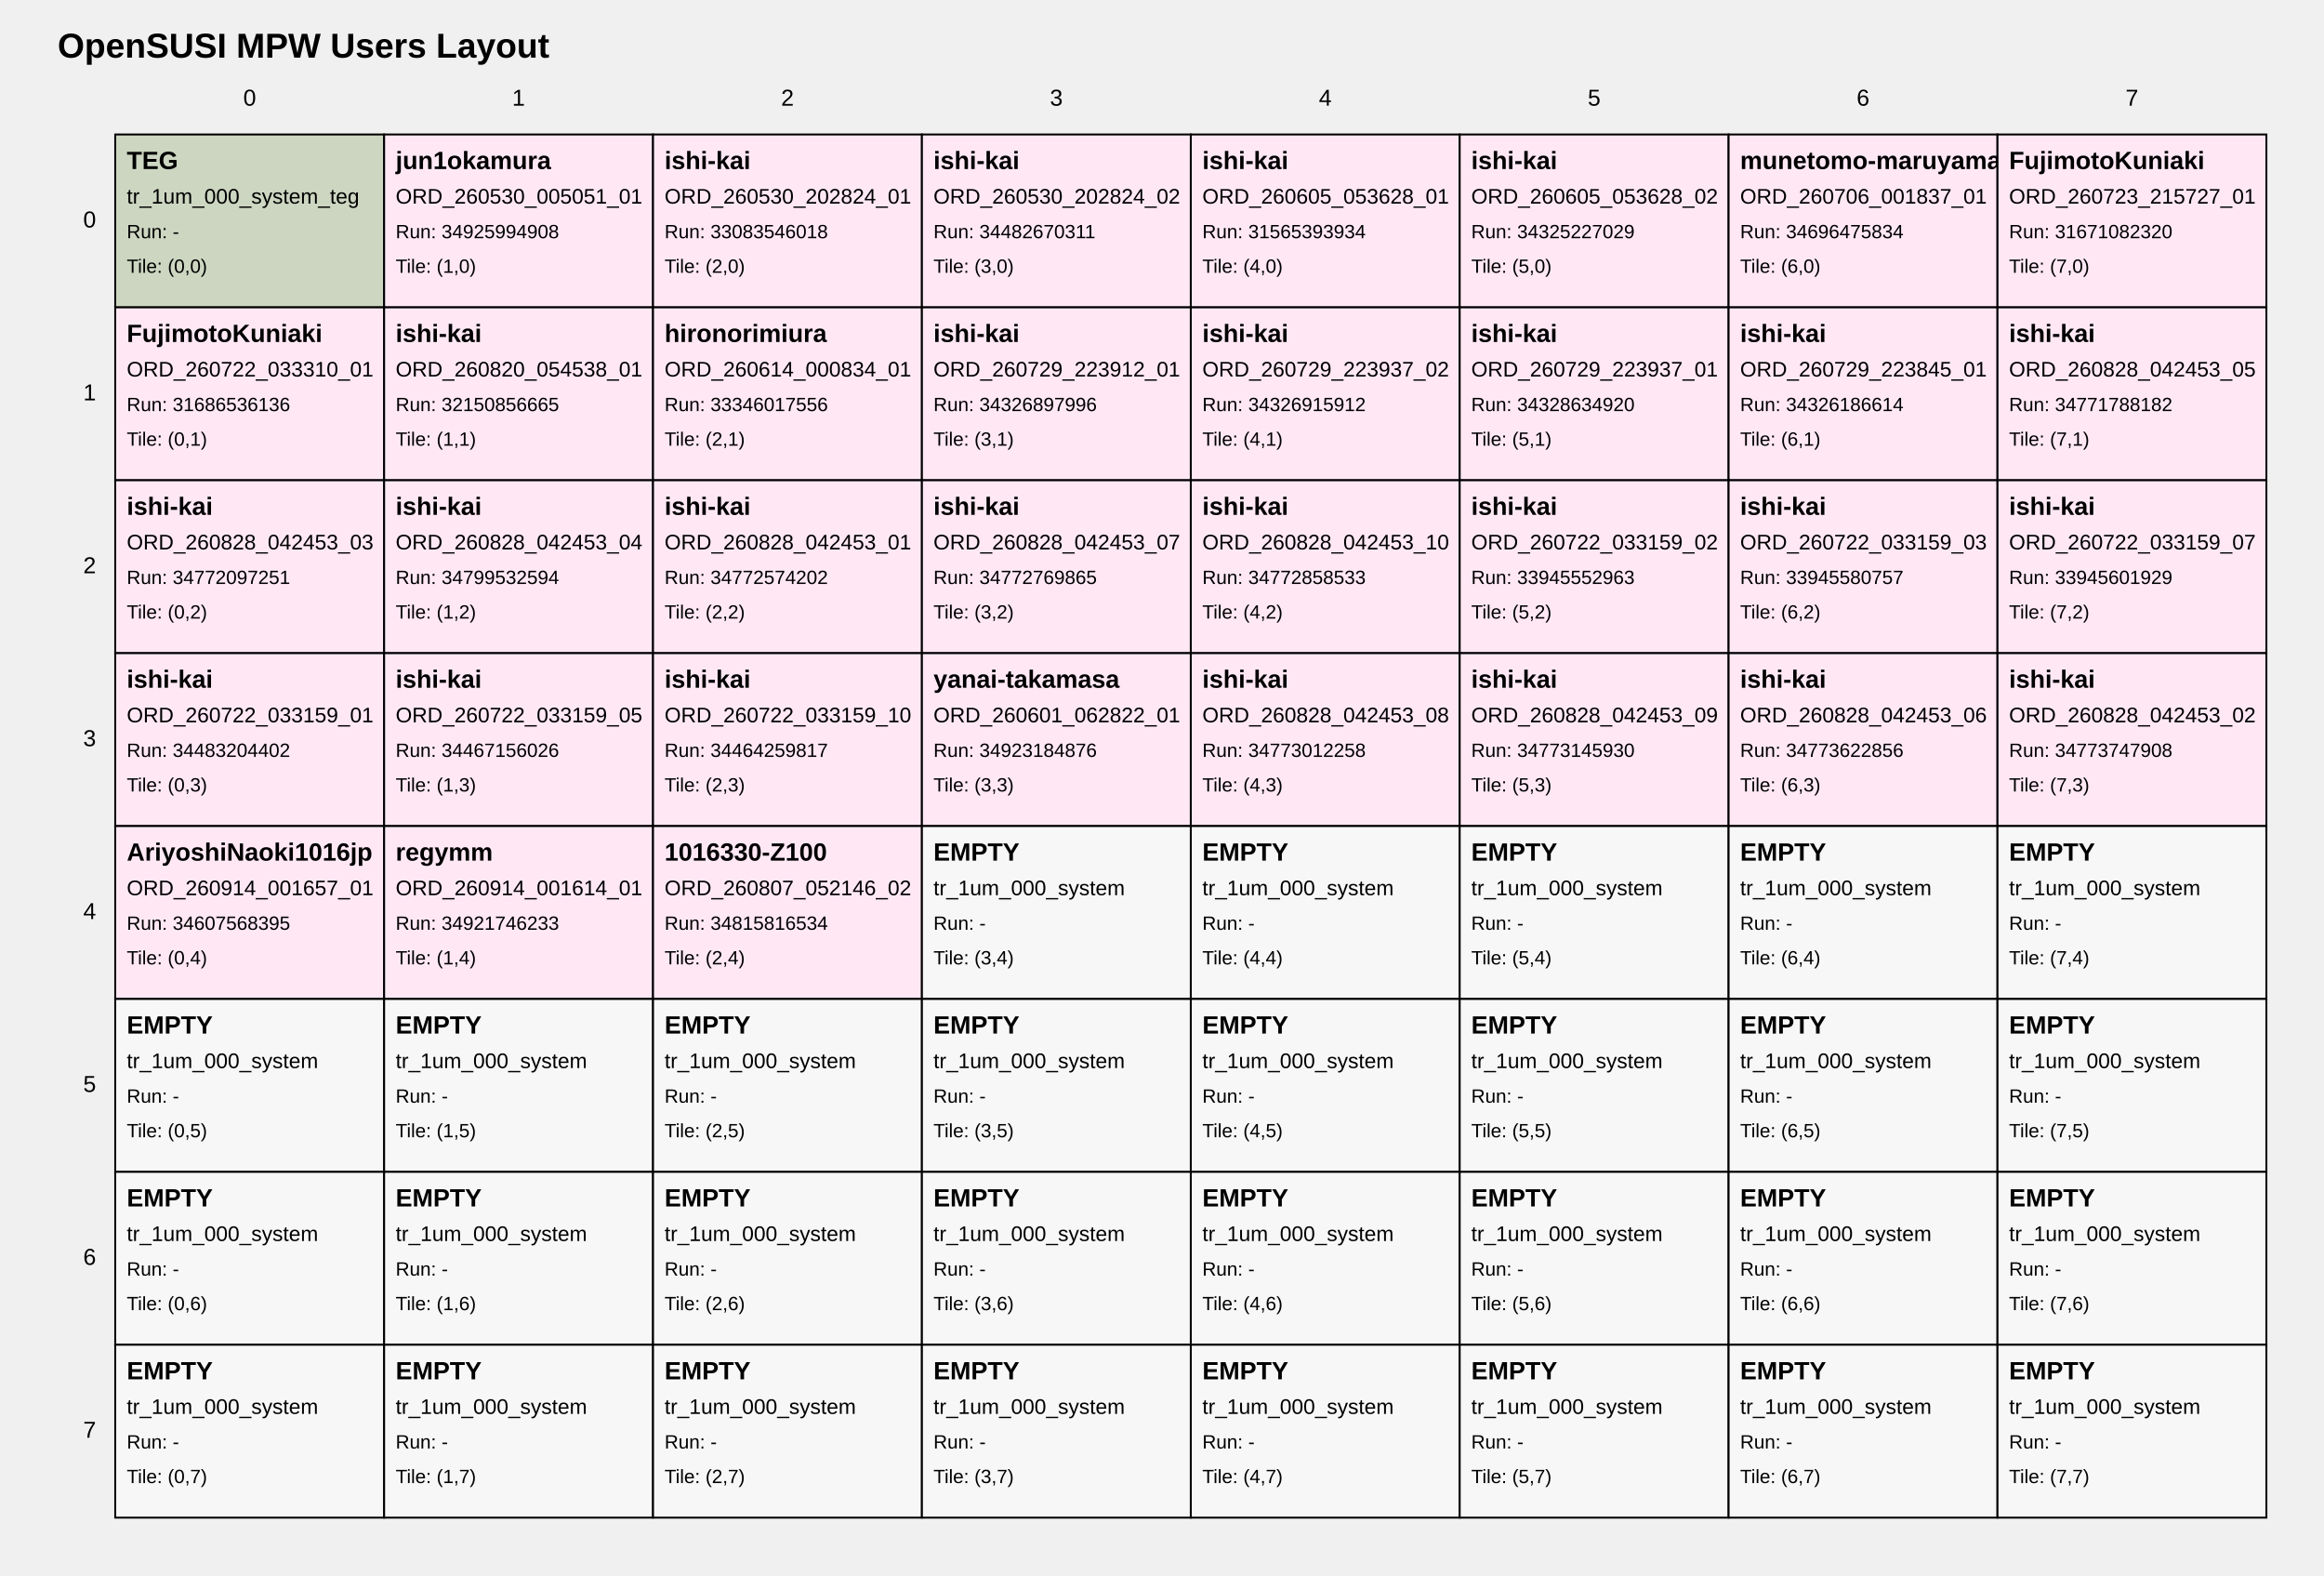
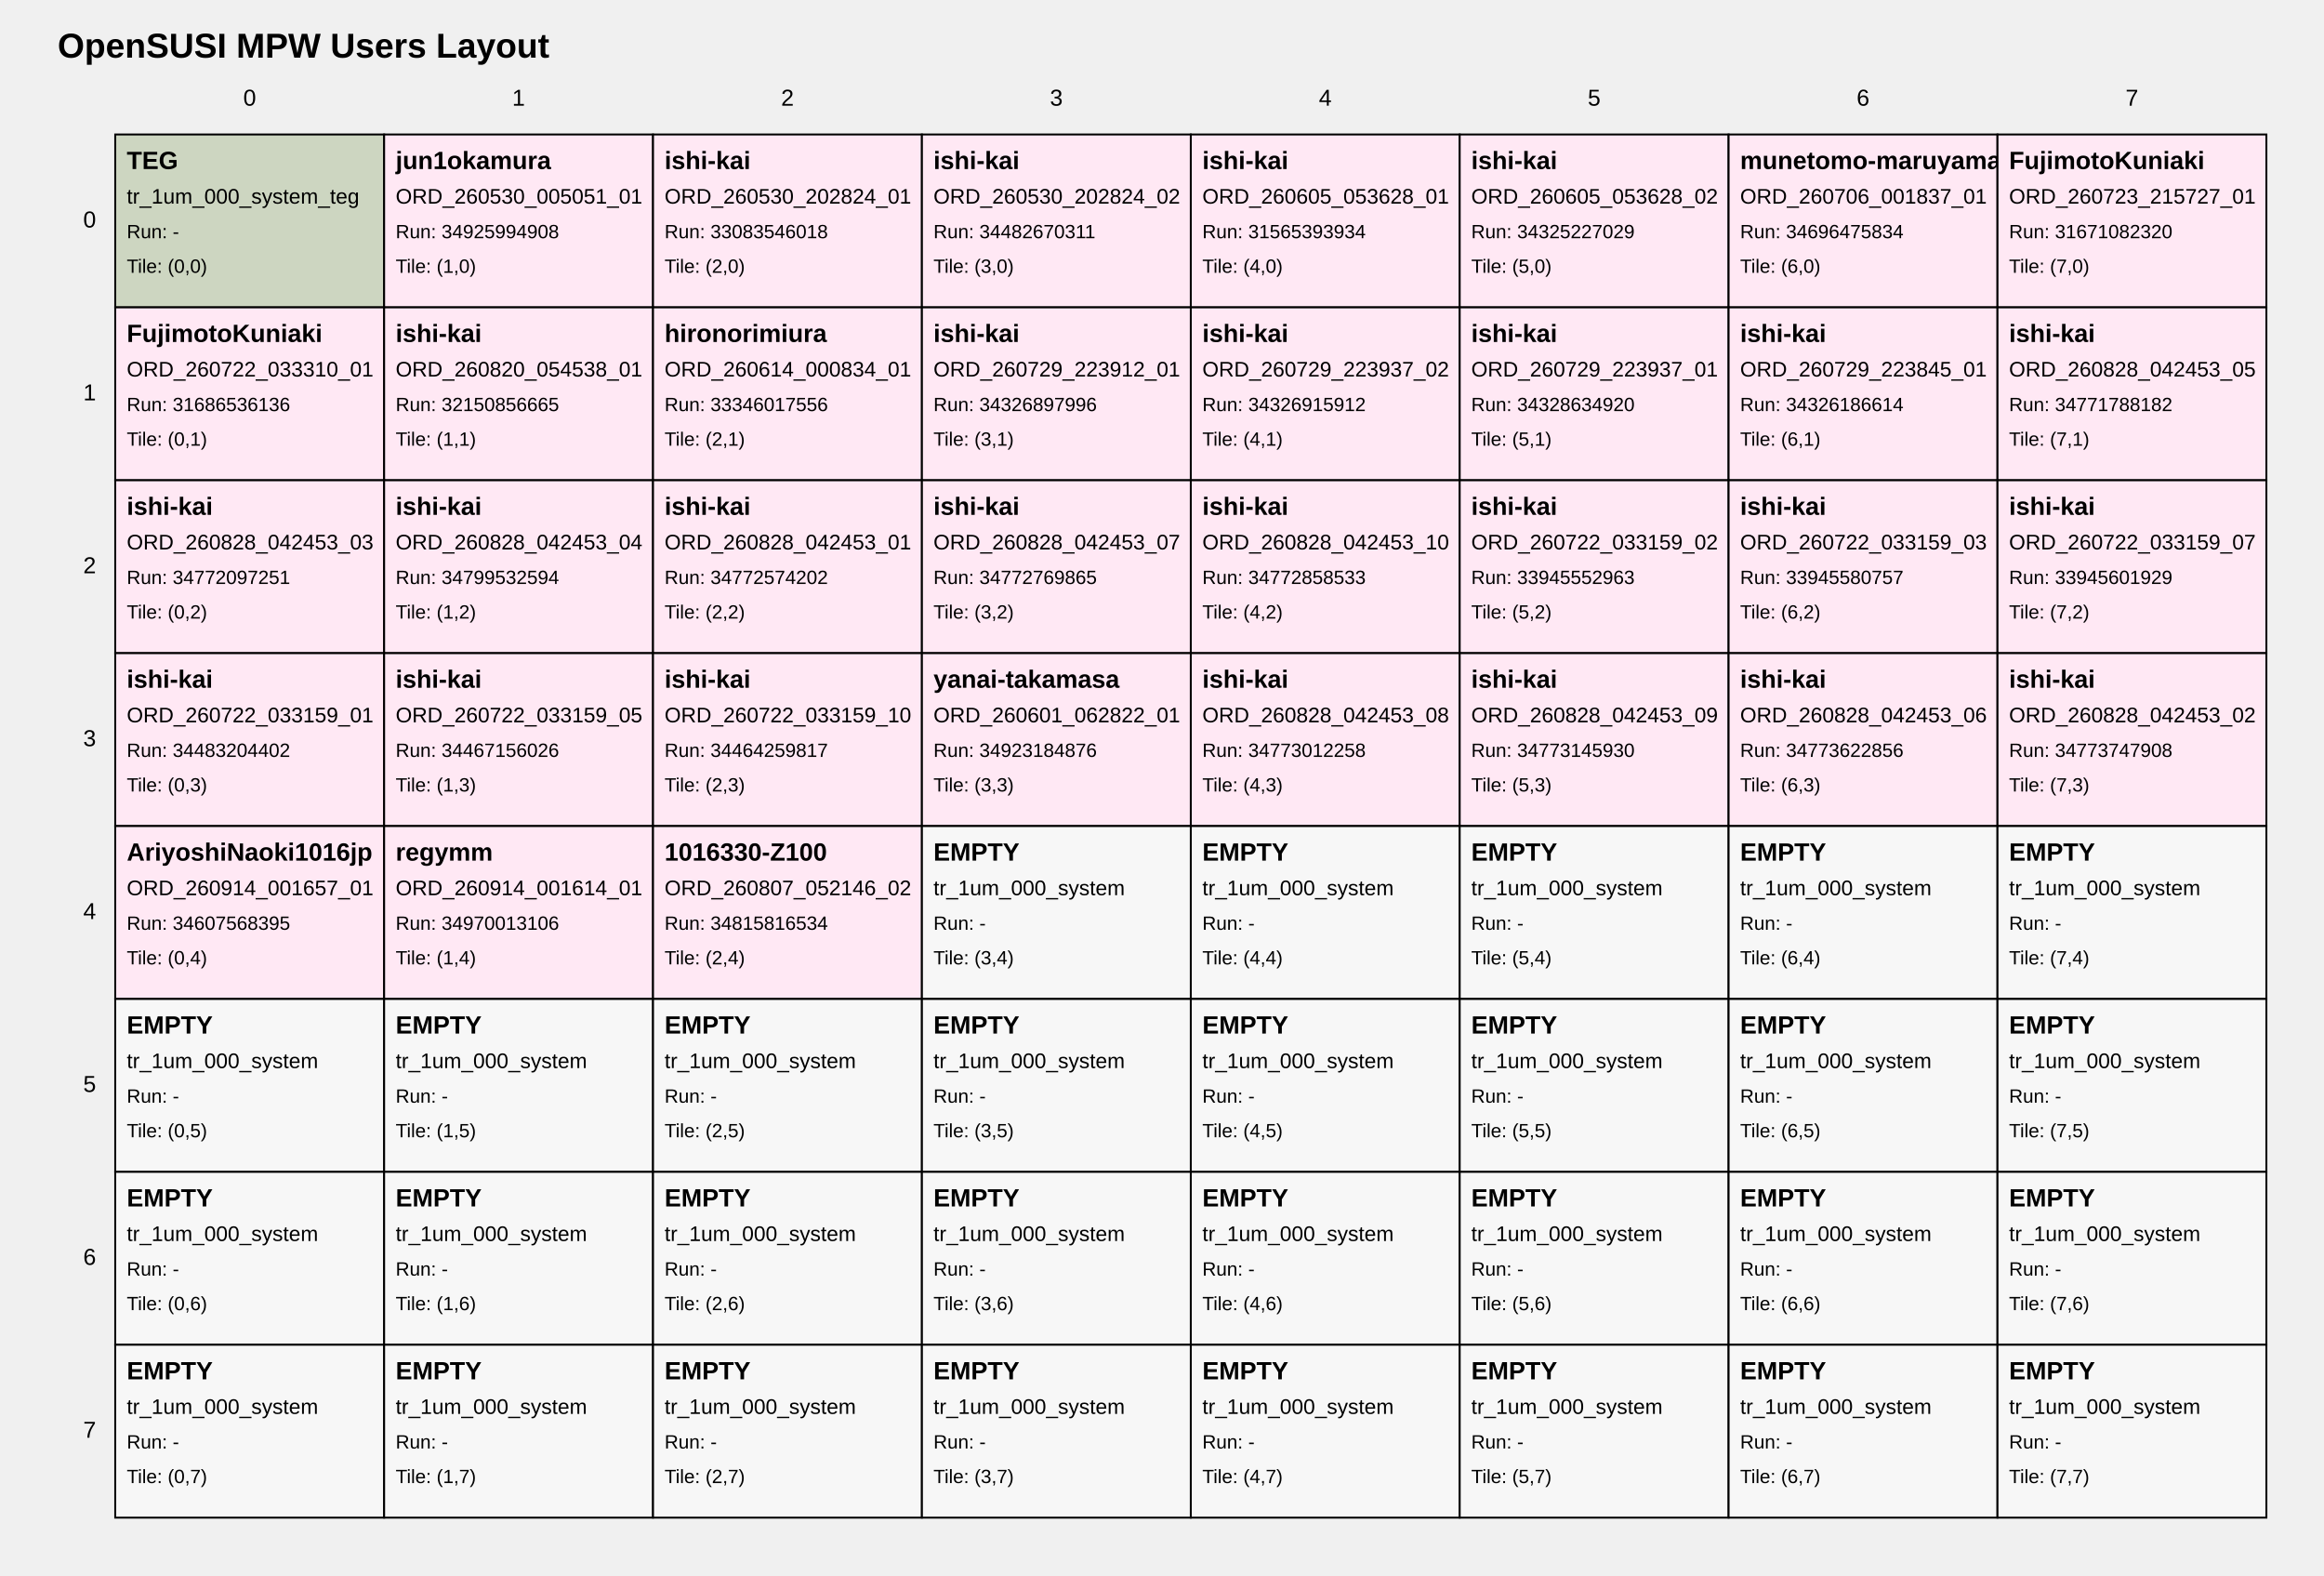
<svg xmlns="http://www.w3.org/2000/svg" width="1210" height="820" viewBox="0 0 1210 820">
  <style>
text { font-family: Arial, sans-serif; fill: black; }
.tile { fill: white; stroke: black; stroke-width: 1; }
.tile-teg { fill: #cdd6c1; }
.tile-user { fill: #ffe8f4; }
.tile-fill { fill: #f7f7f7; }
.grid-label { font-size: 12px; }
.title { font-size: 18px; font-weight: bold; }
.tile-title { font-size: 13px; font-weight: bold; }
.tile-sub { font-size: 11px; }
.tile-run { font-size: 10px; }
</style>
  <text class="title" x="30" y="30">OpenSUSI MPW Users Layout</text>
  <text class="grid-label" x="130.0" y="55" text-anchor="middle">0</text>
  <text class="grid-label" x="270.0" y="55" text-anchor="middle">1</text>
  <text class="grid-label" x="410.0" y="55" text-anchor="middle">2</text>
  <text class="grid-label" x="550.0" y="55" text-anchor="middle">3</text>
  <text class="grid-label" x="690.0" y="55" text-anchor="middle">4</text>
  <text class="grid-label" x="830.0" y="55" text-anchor="middle">5</text>
  <text class="grid-label" x="970.0" y="55" text-anchor="middle">6</text>
  <text class="grid-label" x="1110.0" y="55" text-anchor="middle">7</text>
  <text class="grid-label" x="50" y="115.0" text-anchor="end" dominant-baseline="middle">0</text>
  <text class="grid-label" x="50" y="205.0" text-anchor="end" dominant-baseline="middle">1</text>
  <text class="grid-label" x="50" y="295.0" text-anchor="end" dominant-baseline="middle">2</text>
  <text class="grid-label" x="50" y="385.0" text-anchor="end" dominant-baseline="middle">3</text>
  <text class="grid-label" x="50" y="475.0" text-anchor="end" dominant-baseline="middle">4</text>
  <text class="grid-label" x="50" y="565.0" text-anchor="end" dominant-baseline="middle">5</text>
  <text class="grid-label" x="50" y="655.0" text-anchor="end" dominant-baseline="middle">6</text>
  <text class="grid-label" x="50" y="745.0" text-anchor="end" dominant-baseline="middle">7</text>
  <a href="https://github.com/OpenSUSI/OpenSUSI_MPW_TR2026/blob/main/users/000_system" target="_blank">
    <rect class="tile tile-teg" x="60" y="70" width="140" height="90" />
    <text class="tile-title" x="66" y="88">TEG</text>
    <text class="tile-sub" x="66" y="106">tr_1um_000_system_teg</text>
    <text class="tile-run" x="66" y="124">Run: -</text>
    <text class="tile-run" x="66" y="142">Tile: (0,0)</text>
  </a>
  <a href="https://github.com/OpenSUSI/OpenSUSI_MPW_TR2026/blob/main/users/jun1okamura/ORD-260530-005051-01" target="_blank">
    <rect class="tile tile-user" x="200" y="70" width="140" height="90" />
    <text class="tile-title" x="206" y="88">jun1okamura</text>
    <text class="tile-sub" x="206" y="106">ORD_260530_005051_01</text>
    <text class="tile-run" x="206" y="124">Run: 34925994908</text>
    <text class="tile-run" x="206" y="142">Tile: (1,0)</text>
  </a>
  <a href="https://github.com/OpenSUSI/OpenSUSI_MPW_TR2026/blob/main/users/ishi-kai/ORD-260530-202824-01" target="_blank">
    <rect class="tile tile-user" x="340" y="70" width="140" height="90" />
    <text class="tile-title" x="346" y="88">ishi-kai</text>
    <text class="tile-sub" x="346" y="106">ORD_260530_202824_01</text>
    <text class="tile-run" x="346" y="124">Run: 33083546018</text>
    <text class="tile-run" x="346" y="142">Tile: (2,0)</text>
  </a>
  <a href="https://github.com/OpenSUSI/OpenSUSI_MPW_TR2026/blob/main/users/ishi-kai/ORD-260530-202824-02" target="_blank">
    <rect class="tile tile-user" x="480" y="70" width="140" height="90" />
    <text class="tile-title" x="486" y="88">ishi-kai</text>
    <text class="tile-sub" x="486" y="106">ORD_260530_202824_02</text>
    <text class="tile-run" x="486" y="124">Run: 34482670311</text>
    <text class="tile-run" x="486" y="142">Tile: (3,0)</text>
  </a>
  <a href="https://github.com/OpenSUSI/OpenSUSI_MPW_TR2026/blob/main/users/ishi-kai/ORD-260605-053628-01" target="_blank">
    <rect class="tile tile-user" x="620" y="70" width="140" height="90" />
    <text class="tile-title" x="626" y="88">ishi-kai</text>
    <text class="tile-sub" x="626" y="106">ORD_260605_053628_01</text>
    <text class="tile-run" x="626" y="124">Run: 31565393934</text>
    <text class="tile-run" x="626" y="142">Tile: (4,0)</text>
  </a>
  <a href="https://github.com/OpenSUSI/OpenSUSI_MPW_TR2026/blob/main/users/ishi-kai/ORD-260605-053628-02" target="_blank">
    <rect class="tile tile-user" x="760" y="70" width="140" height="90" />
    <text class="tile-title" x="766" y="88">ishi-kai</text>
    <text class="tile-sub" x="766" y="106">ORD_260605_053628_02</text>
    <text class="tile-run" x="766" y="124">Run: 34325227029</text>
    <text class="tile-run" x="766" y="142">Tile: (5,0)</text>
  </a>
  <a href="https://github.com/OpenSUSI/OpenSUSI_MPW_TR2026/blob/main/users/munetomo-maruyama/ORD-260706-001837-01" target="_blank">
    <rect class="tile tile-user" x="900" y="70" width="140" height="90" />
    <text class="tile-title" x="906" y="88">munetomo-maruyama</text>
    <text class="tile-sub" x="906" y="106">ORD_260706_001837_01</text>
    <text class="tile-run" x="906" y="124">Run: 34696475834</text>
    <text class="tile-run" x="906" y="142">Tile: (6,0)</text>
  </a>
  <a href="https://github.com/OpenSUSI/OpenSUSI_MPW_TR2026/blob/main/users/FujimotoKuniaki/ORD-260723-215727-01" target="_blank">
    <rect class="tile tile-user" x="1040" y="70" width="140" height="90" />
    <text class="tile-title" x="1046" y="88">FujimotoKuniaki</text>
    <text class="tile-sub" x="1046" y="106">ORD_260723_215727_01</text>
    <text class="tile-run" x="1046" y="124">Run: 31671082320</text>
    <text class="tile-run" x="1046" y="142">Tile: (7,0)</text>
  </a>
  <a href="https://github.com/OpenSUSI/OpenSUSI_MPW_TR2026/blob/main/users/FujimotoKuniaki/ORD-260722-033310-01" target="_blank">
    <rect class="tile tile-user" x="60" y="160" width="140" height="90" />
    <text class="tile-title" x="66" y="178">FujimotoKuniaki</text>
    <text class="tile-sub" x="66" y="196">ORD_260722_033310_01</text>
    <text class="tile-run" x="66" y="214">Run: 31686536136</text>
    <text class="tile-run" x="66" y="232">Tile: (0,1)</text>
  </a>
  <a href="https://github.com/OpenSUSI/OpenSUSI_MPW_TR2026/blob/main/users/ishi-kai/ORD-260820-054538-01" target="_blank">
    <rect class="tile tile-user" x="200" y="160" width="140" height="90" />
    <text class="tile-title" x="206" y="178">ishi-kai</text>
    <text class="tile-sub" x="206" y="196">ORD_260820_054538_01</text>
    <text class="tile-run" x="206" y="214">Run: 32150856665</text>
    <text class="tile-run" x="206" y="232">Tile: (1,1)</text>
  </a>
  <a href="https://github.com/OpenSUSI/OpenSUSI_MPW_TR2026/blob/main/users/hironorimiura/ORD-260614-000834-01" target="_blank">
    <rect class="tile tile-user" x="340" y="160" width="140" height="90" />
    <text class="tile-title" x="346" y="178">hironorimiura</text>
    <text class="tile-sub" x="346" y="196">ORD_260614_000834_01</text>
    <text class="tile-run" x="346" y="214">Run: 33346017556</text>
    <text class="tile-run" x="346" y="232">Tile: (2,1)</text>
  </a>
  <a href="https://github.com/OpenSUSI/OpenSUSI_MPW_TR2026/blob/main/users/ishi-kai/ORD-260729-223912-01" target="_blank">
    <rect class="tile tile-user" x="480" y="160" width="140" height="90" />
    <text class="tile-title" x="486" y="178">ishi-kai</text>
    <text class="tile-sub" x="486" y="196">ORD_260729_223912_01</text>
    <text class="tile-run" x="486" y="214">Run: 34326897996</text>
    <text class="tile-run" x="486" y="232">Tile: (3,1)</text>
  </a>
  <a href="https://github.com/OpenSUSI/OpenSUSI_MPW_TR2026/blob/main/users/ishi-kai/ORD-260729-223937-02" target="_blank">
    <rect class="tile tile-user" x="620" y="160" width="140" height="90" />
    <text class="tile-title" x="626" y="178">ishi-kai</text>
    <text class="tile-sub" x="626" y="196">ORD_260729_223937_02</text>
    <text class="tile-run" x="626" y="214">Run: 34326915912</text>
    <text class="tile-run" x="626" y="232">Tile: (4,1)</text>
  </a>
  <a href="https://github.com/OpenSUSI/OpenSUSI_MPW_TR2026/blob/main/users/ishi-kai/ORD-260729-223937-01" target="_blank">
    <rect class="tile tile-user" x="760" y="160" width="140" height="90" />
    <text class="tile-title" x="766" y="178">ishi-kai</text>
    <text class="tile-sub" x="766" y="196">ORD_260729_223937_01</text>
    <text class="tile-run" x="766" y="214">Run: 34328634920</text>
    <text class="tile-run" x="766" y="232">Tile: (5,1)</text>
  </a>
  <a href="https://github.com/OpenSUSI/OpenSUSI_MPW_TR2026/blob/main/users/ishi-kai/ORD-260729-223845-01" target="_blank">
    <rect class="tile tile-user" x="900" y="160" width="140" height="90" />
    <text class="tile-title" x="906" y="178">ishi-kai</text>
    <text class="tile-sub" x="906" y="196">ORD_260729_223845_01</text>
    <text class="tile-run" x="906" y="214">Run: 34326186614</text>
    <text class="tile-run" x="906" y="232">Tile: (6,1)</text>
  </a>
  <a href="https://github.com/OpenSUSI/OpenSUSI_MPW_TR2026/blob/main/users/ishi-kai/ORD-260828-042453-05" target="_blank">
    <rect class="tile tile-user" x="1040" y="160" width="140" height="90" />
    <text class="tile-title" x="1046" y="178">ishi-kai</text>
    <text class="tile-sub" x="1046" y="196">ORD_260828_042453_05</text>
    <text class="tile-run" x="1046" y="214">Run: 34771788182</text>
    <text class="tile-run" x="1046" y="232">Tile: (7,1)</text>
  </a>
  <a href="https://github.com/OpenSUSI/OpenSUSI_MPW_TR2026/blob/main/users/ishi-kai/ORD-260828-042453-03" target="_blank">
    <rect class="tile tile-user" x="60" y="250" width="140" height="90" />
    <text class="tile-title" x="66" y="268">ishi-kai</text>
    <text class="tile-sub" x="66" y="286">ORD_260828_042453_03</text>
    <text class="tile-run" x="66" y="304">Run: 34772097251</text>
    <text class="tile-run" x="66" y="322">Tile: (0,2)</text>
  </a>
  <a href="https://github.com/OpenSUSI/OpenSUSI_MPW_TR2026/blob/main/users/ishi-kai/ORD-260828-042453-04" target="_blank">
    <rect class="tile tile-user" x="200" y="250" width="140" height="90" />
    <text class="tile-title" x="206" y="268">ishi-kai</text>
    <text class="tile-sub" x="206" y="286">ORD_260828_042453_04</text>
    <text class="tile-run" x="206" y="304">Run: 34799532594</text>
    <text class="tile-run" x="206" y="322">Tile: (1,2)</text>
  </a>
  <a href="https://github.com/OpenSUSI/OpenSUSI_MPW_TR2026/blob/main/users/ishi-kai/ORD-260828-042453-01" target="_blank">
    <rect class="tile tile-user" x="340" y="250" width="140" height="90" />
    <text class="tile-title" x="346" y="268">ishi-kai</text>
    <text class="tile-sub" x="346" y="286">ORD_260828_042453_01</text>
    <text class="tile-run" x="346" y="304">Run: 34772574202</text>
    <text class="tile-run" x="346" y="322">Tile: (2,2)</text>
  </a>
  <a href="https://github.com/OpenSUSI/OpenSUSI_MPW_TR2026/blob/main/users/ishi-kai/ORD-260828-042453-07" target="_blank">
    <rect class="tile tile-user" x="480" y="250" width="140" height="90" />
    <text class="tile-title" x="486" y="268">ishi-kai</text>
    <text class="tile-sub" x="486" y="286">ORD_260828_042453_07</text>
    <text class="tile-run" x="486" y="304">Run: 34772769865</text>
    <text class="tile-run" x="486" y="322">Tile: (3,2)</text>
  </a>
  <a href="https://github.com/OpenSUSI/OpenSUSI_MPW_TR2026/blob/main/users/ishi-kai/ORD-260828-042453-10" target="_blank">
    <rect class="tile tile-user" x="620" y="250" width="140" height="90" />
    <text class="tile-title" x="626" y="268">ishi-kai</text>
    <text class="tile-sub" x="626" y="286">ORD_260828_042453_10</text>
    <text class="tile-run" x="626" y="304">Run: 34772858533</text>
    <text class="tile-run" x="626" y="322">Tile: (4,2)</text>
  </a>
  <a href="https://github.com/OpenSUSI/OpenSUSI_MPW_TR2026/blob/main/users/ishi-kai/ORD-260722-033159-02" target="_blank">
    <rect class="tile tile-user" x="760" y="250" width="140" height="90" />
    <text class="tile-title" x="766" y="268">ishi-kai</text>
    <text class="tile-sub" x="766" y="286">ORD_260722_033159_02</text>
    <text class="tile-run" x="766" y="304">Run: 33945552963</text>
    <text class="tile-run" x="766" y="322">Tile: (5,2)</text>
  </a>
  <a href="https://github.com/OpenSUSI/OpenSUSI_MPW_TR2026/blob/main/users/ishi-kai/ORD-260722-033159-03" target="_blank">
    <rect class="tile tile-user" x="900" y="250" width="140" height="90" />
    <text class="tile-title" x="906" y="268">ishi-kai</text>
    <text class="tile-sub" x="906" y="286">ORD_260722_033159_03</text>
    <text class="tile-run" x="906" y="304">Run: 33945580757</text>
    <text class="tile-run" x="906" y="322">Tile: (6,2)</text>
  </a>
  <a href="https://github.com/OpenSUSI/OpenSUSI_MPW_TR2026/blob/main/users/ishi-kai/ORD-260722-033159-07" target="_blank">
    <rect class="tile tile-user" x="1040" y="250" width="140" height="90" />
    <text class="tile-title" x="1046" y="268">ishi-kai</text>
    <text class="tile-sub" x="1046" y="286">ORD_260722_033159_07</text>
    <text class="tile-run" x="1046" y="304">Run: 33945601929</text>
    <text class="tile-run" x="1046" y="322">Tile: (7,2)</text>
  </a>
  <a href="https://github.com/OpenSUSI/OpenSUSI_MPW_TR2026/blob/main/users/ishi-kai/ORD-260722-033159-01" target="_blank">
    <rect class="tile tile-user" x="60" y="340" width="140" height="90" />
    <text class="tile-title" x="66" y="358">ishi-kai</text>
    <text class="tile-sub" x="66" y="376">ORD_260722_033159_01</text>
    <text class="tile-run" x="66" y="394">Run: 34483204402</text>
    <text class="tile-run" x="66" y="412">Tile: (0,3)</text>
  </a>
  <a href="https://github.com/OpenSUSI/OpenSUSI_MPW_TR2026/blob/main/users/ishi-kai/ORD-260722-033159-05" target="_blank">
    <rect class="tile tile-user" x="200" y="340" width="140" height="90" />
    <text class="tile-title" x="206" y="358">ishi-kai</text>
    <text class="tile-sub" x="206" y="376">ORD_260722_033159_05</text>
    <text class="tile-run" x="206" y="394">Run: 34467156026</text>
    <text class="tile-run" x="206" y="412">Tile: (1,3)</text>
  </a>
  <a href="https://github.com/OpenSUSI/OpenSUSI_MPW_TR2026/blob/main/users/ishi-kai/ORD-260722-033159-10" target="_blank">
    <rect class="tile tile-user" x="340" y="340" width="140" height="90" />
    <text class="tile-title" x="346" y="358">ishi-kai</text>
    <text class="tile-sub" x="346" y="376">ORD_260722_033159_10</text>
    <text class="tile-run" x="346" y="394">Run: 34464259817</text>
    <text class="tile-run" x="346" y="412">Tile: (2,3)</text>
  </a>
  <a href="https://github.com/OpenSUSI/OpenSUSI_MPW_TR2026/blob/main/users/yanai-takamasa/ORD-260601-062822-01" target="_blank">
    <rect class="tile tile-user" x="480" y="340" width="140" height="90" />
    <text class="tile-title" x="486" y="358">yanai-takamasa</text>
    <text class="tile-sub" x="486" y="376">ORD_260601_062822_01</text>
    <text class="tile-run" x="486" y="394">Run: 34923184876</text>
    <text class="tile-run" x="486" y="412">Tile: (3,3)</text>
  </a>
  <a href="https://github.com/OpenSUSI/OpenSUSI_MPW_TR2026/blob/main/users/ishi-kai/ORD-260828-042453-08" target="_blank">
    <rect class="tile tile-user" x="620" y="340" width="140" height="90" />
    <text class="tile-title" x="626" y="358">ishi-kai</text>
    <text class="tile-sub" x="626" y="376">ORD_260828_042453_08</text>
    <text class="tile-run" x="626" y="394">Run: 34773012258</text>
    <text class="tile-run" x="626" y="412">Tile: (4,3)</text>
  </a>
  <a href="https://github.com/OpenSUSI/OpenSUSI_MPW_TR2026/blob/main/users/ishi-kai/ORD-260828-042453-09" target="_blank">
    <rect class="tile tile-user" x="760" y="340" width="140" height="90" />
    <text class="tile-title" x="766" y="358">ishi-kai</text>
    <text class="tile-sub" x="766" y="376">ORD_260828_042453_09</text>
    <text class="tile-run" x="766" y="394">Run: 34773145930</text>
    <text class="tile-run" x="766" y="412">Tile: (5,3)</text>
  </a>
  <a href="https://github.com/OpenSUSI/OpenSUSI_MPW_TR2026/blob/main/users/ishi-kai/ORD-260828-042453-06" target="_blank">
    <rect class="tile tile-user" x="900" y="340" width="140" height="90" />
    <text class="tile-title" x="906" y="358">ishi-kai</text>
    <text class="tile-sub" x="906" y="376">ORD_260828_042453_06</text>
    <text class="tile-run" x="906" y="394">Run: 34773622856</text>
    <text class="tile-run" x="906" y="412">Tile: (6,3)</text>
  </a>
  <a href="https://github.com/OpenSUSI/OpenSUSI_MPW_TR2026/blob/main/users/ishi-kai/ORD-260828-042453-02" target="_blank">
    <rect class="tile tile-user" x="1040" y="340" width="140" height="90" />
    <text class="tile-title" x="1046" y="358">ishi-kai</text>
    <text class="tile-sub" x="1046" y="376">ORD_260828_042453_02</text>
    <text class="tile-run" x="1046" y="394">Run: 34773747908</text>
    <text class="tile-run" x="1046" y="412">Tile: (7,3)</text>
  </a>
  <a href="https://github.com/OpenSUSI/OpenSUSI_MPW_TR2026/blob/main/users/AriyoshiNaoki1016jp/ORD-260914-001657-01" target="_blank">
    <rect class="tile tile-user" x="60" y="430" width="140" height="90" />
    <text class="tile-title" x="66" y="448">AriyoshiNaoki1016jp</text>
    <text class="tile-sub" x="66" y="466">ORD_260914_001657_01</text>
    <text class="tile-run" x="66" y="484">Run: 34607568395</text>
    <text class="tile-run" x="66" y="502">Tile: (0,4)</text>
  </a>
  <a href="https://github.com/OpenSUSI/OpenSUSI_MPW_TR2026/blob/main/users/regymm/ORD-260914-001614-01" target="_blank">
    <rect class="tile tile-user" x="200" y="430" width="140" height="90" />
    <text class="tile-title" x="206" y="448">regymm</text>
    <text class="tile-sub" x="206" y="466">ORD_260914_001614_01</text>
-     <text class="tile-run" x="206" y="484">Run: 34921746233</text>
+     <text class="tile-run" x="206" y="484">Run: 34970013106</text>
    <text class="tile-run" x="206" y="502">Tile: (1,4)</text>
  </a>
  <a href="https://github.com/OpenSUSI/OpenSUSI_MPW_TR2026/blob/main/users/1016330-Z100/ORD-260807-052146-02" target="_blank">
    <rect class="tile tile-user" x="340" y="430" width="140" height="90" />
    <text class="tile-title" x="346" y="448">1016330-Z100</text>
    <text class="tile-sub" x="346" y="466">ORD_260807_052146_02</text>
    <text class="tile-run" x="346" y="484">Run: 34815816534</text>
    <text class="tile-run" x="346" y="502">Tile: (2,4)</text>
  </a>
  <a href="https://github.com/OpenSUSI/OpenSUSI_MPW_TR2026/blob/main/users/000_system" target="_blank">
    <rect class="tile tile-fill" x="480" y="430" width="140" height="90" />
    <text class="tile-title" x="486" y="448">EMPTY</text>
    <text class="tile-sub" x="486" y="466">tr_1um_000_system</text>
    <text class="tile-run" x="486" y="484">Run: -</text>
    <text class="tile-run" x="486" y="502">Tile: (3,4)</text>
  </a>
  <a href="https://github.com/OpenSUSI/OpenSUSI_MPW_TR2026/blob/main/users/000_system" target="_blank">
    <rect class="tile tile-fill" x="620" y="430" width="140" height="90" />
    <text class="tile-title" x="626" y="448">EMPTY</text>
    <text class="tile-sub" x="626" y="466">tr_1um_000_system</text>
    <text class="tile-run" x="626" y="484">Run: -</text>
    <text class="tile-run" x="626" y="502">Tile: (4,4)</text>
  </a>
  <a href="https://github.com/OpenSUSI/OpenSUSI_MPW_TR2026/blob/main/users/000_system" target="_blank">
    <rect class="tile tile-fill" x="760" y="430" width="140" height="90" />
    <text class="tile-title" x="766" y="448">EMPTY</text>
    <text class="tile-sub" x="766" y="466">tr_1um_000_system</text>
    <text class="tile-run" x="766" y="484">Run: -</text>
    <text class="tile-run" x="766" y="502">Tile: (5,4)</text>
  </a>
  <a href="https://github.com/OpenSUSI/OpenSUSI_MPW_TR2026/blob/main/users/000_system" target="_blank">
    <rect class="tile tile-fill" x="900" y="430" width="140" height="90" />
    <text class="tile-title" x="906" y="448">EMPTY</text>
    <text class="tile-sub" x="906" y="466">tr_1um_000_system</text>
    <text class="tile-run" x="906" y="484">Run: -</text>
    <text class="tile-run" x="906" y="502">Tile: (6,4)</text>
  </a>
  <a href="https://github.com/OpenSUSI/OpenSUSI_MPW_TR2026/blob/main/users/000_system" target="_blank">
    <rect class="tile tile-fill" x="1040" y="430" width="140" height="90" />
    <text class="tile-title" x="1046" y="448">EMPTY</text>
    <text class="tile-sub" x="1046" y="466">tr_1um_000_system</text>
    <text class="tile-run" x="1046" y="484">Run: -</text>
    <text class="tile-run" x="1046" y="502">Tile: (7,4)</text>
  </a>
  <a href="https://github.com/OpenSUSI/OpenSUSI_MPW_TR2026/blob/main/users/000_system" target="_blank">
    <rect class="tile tile-fill" x="60" y="520" width="140" height="90" />
    <text class="tile-title" x="66" y="538">EMPTY</text>
    <text class="tile-sub" x="66" y="556">tr_1um_000_system</text>
    <text class="tile-run" x="66" y="574">Run: -</text>
    <text class="tile-run" x="66" y="592">Tile: (0,5)</text>
  </a>
  <a href="https://github.com/OpenSUSI/OpenSUSI_MPW_TR2026/blob/main/users/000_system" target="_blank">
    <rect class="tile tile-fill" x="200" y="520" width="140" height="90" />
    <text class="tile-title" x="206" y="538">EMPTY</text>
    <text class="tile-sub" x="206" y="556">tr_1um_000_system</text>
    <text class="tile-run" x="206" y="574">Run: -</text>
    <text class="tile-run" x="206" y="592">Tile: (1,5)</text>
  </a>
  <a href="https://github.com/OpenSUSI/OpenSUSI_MPW_TR2026/blob/main/users/000_system" target="_blank">
    <rect class="tile tile-fill" x="340" y="520" width="140" height="90" />
    <text class="tile-title" x="346" y="538">EMPTY</text>
    <text class="tile-sub" x="346" y="556">tr_1um_000_system</text>
    <text class="tile-run" x="346" y="574">Run: -</text>
    <text class="tile-run" x="346" y="592">Tile: (2,5)</text>
  </a>
  <a href="https://github.com/OpenSUSI/OpenSUSI_MPW_TR2026/blob/main/users/000_system" target="_blank">
    <rect class="tile tile-fill" x="480" y="520" width="140" height="90" />
    <text class="tile-title" x="486" y="538">EMPTY</text>
    <text class="tile-sub" x="486" y="556">tr_1um_000_system</text>
    <text class="tile-run" x="486" y="574">Run: -</text>
    <text class="tile-run" x="486" y="592">Tile: (3,5)</text>
  </a>
  <a href="https://github.com/OpenSUSI/OpenSUSI_MPW_TR2026/blob/main/users/000_system" target="_blank">
    <rect class="tile tile-fill" x="620" y="520" width="140" height="90" />
    <text class="tile-title" x="626" y="538">EMPTY</text>
    <text class="tile-sub" x="626" y="556">tr_1um_000_system</text>
    <text class="tile-run" x="626" y="574">Run: -</text>
    <text class="tile-run" x="626" y="592">Tile: (4,5)</text>
  </a>
  <a href="https://github.com/OpenSUSI/OpenSUSI_MPW_TR2026/blob/main/users/000_system" target="_blank">
    <rect class="tile tile-fill" x="760" y="520" width="140" height="90" />
    <text class="tile-title" x="766" y="538">EMPTY</text>
    <text class="tile-sub" x="766" y="556">tr_1um_000_system</text>
    <text class="tile-run" x="766" y="574">Run: -</text>
    <text class="tile-run" x="766" y="592">Tile: (5,5)</text>
  </a>
  <a href="https://github.com/OpenSUSI/OpenSUSI_MPW_TR2026/blob/main/users/000_system" target="_blank">
    <rect class="tile tile-fill" x="900" y="520" width="140" height="90" />
    <text class="tile-title" x="906" y="538">EMPTY</text>
    <text class="tile-sub" x="906" y="556">tr_1um_000_system</text>
    <text class="tile-run" x="906" y="574">Run: -</text>
    <text class="tile-run" x="906" y="592">Tile: (6,5)</text>
  </a>
  <a href="https://github.com/OpenSUSI/OpenSUSI_MPW_TR2026/blob/main/users/000_system" target="_blank">
    <rect class="tile tile-fill" x="1040" y="520" width="140" height="90" />
    <text class="tile-title" x="1046" y="538">EMPTY</text>
    <text class="tile-sub" x="1046" y="556">tr_1um_000_system</text>
    <text class="tile-run" x="1046" y="574">Run: -</text>
    <text class="tile-run" x="1046" y="592">Tile: (7,5)</text>
  </a>
  <a href="https://github.com/OpenSUSI/OpenSUSI_MPW_TR2026/blob/main/users/000_system" target="_blank">
    <rect class="tile tile-fill" x="60" y="610" width="140" height="90" />
    <text class="tile-title" x="66" y="628">EMPTY</text>
    <text class="tile-sub" x="66" y="646">tr_1um_000_system</text>
    <text class="tile-run" x="66" y="664">Run: -</text>
    <text class="tile-run" x="66" y="682">Tile: (0,6)</text>
  </a>
  <a href="https://github.com/OpenSUSI/OpenSUSI_MPW_TR2026/blob/main/users/000_system" target="_blank">
    <rect class="tile tile-fill" x="200" y="610" width="140" height="90" />
    <text class="tile-title" x="206" y="628">EMPTY</text>
    <text class="tile-sub" x="206" y="646">tr_1um_000_system</text>
    <text class="tile-run" x="206" y="664">Run: -</text>
    <text class="tile-run" x="206" y="682">Tile: (1,6)</text>
  </a>
  <a href="https://github.com/OpenSUSI/OpenSUSI_MPW_TR2026/blob/main/users/000_system" target="_blank">
    <rect class="tile tile-fill" x="340" y="610" width="140" height="90" />
    <text class="tile-title" x="346" y="628">EMPTY</text>
    <text class="tile-sub" x="346" y="646">tr_1um_000_system</text>
    <text class="tile-run" x="346" y="664">Run: -</text>
    <text class="tile-run" x="346" y="682">Tile: (2,6)</text>
  </a>
  <a href="https://github.com/OpenSUSI/OpenSUSI_MPW_TR2026/blob/main/users/000_system" target="_blank">
    <rect class="tile tile-fill" x="480" y="610" width="140" height="90" />
    <text class="tile-title" x="486" y="628">EMPTY</text>
    <text class="tile-sub" x="486" y="646">tr_1um_000_system</text>
    <text class="tile-run" x="486" y="664">Run: -</text>
    <text class="tile-run" x="486" y="682">Tile: (3,6)</text>
  </a>
  <a href="https://github.com/OpenSUSI/OpenSUSI_MPW_TR2026/blob/main/users/000_system" target="_blank">
    <rect class="tile tile-fill" x="620" y="610" width="140" height="90" />
    <text class="tile-title" x="626" y="628">EMPTY</text>
    <text class="tile-sub" x="626" y="646">tr_1um_000_system</text>
    <text class="tile-run" x="626" y="664">Run: -</text>
    <text class="tile-run" x="626" y="682">Tile: (4,6)</text>
  </a>
  <a href="https://github.com/OpenSUSI/OpenSUSI_MPW_TR2026/blob/main/users/000_system" target="_blank">
    <rect class="tile tile-fill" x="760" y="610" width="140" height="90" />
    <text class="tile-title" x="766" y="628">EMPTY</text>
    <text class="tile-sub" x="766" y="646">tr_1um_000_system</text>
    <text class="tile-run" x="766" y="664">Run: -</text>
    <text class="tile-run" x="766" y="682">Tile: (5,6)</text>
  </a>
  <a href="https://github.com/OpenSUSI/OpenSUSI_MPW_TR2026/blob/main/users/000_system" target="_blank">
    <rect class="tile tile-fill" x="900" y="610" width="140" height="90" />
    <text class="tile-title" x="906" y="628">EMPTY</text>
    <text class="tile-sub" x="906" y="646">tr_1um_000_system</text>
    <text class="tile-run" x="906" y="664">Run: -</text>
    <text class="tile-run" x="906" y="682">Tile: (6,6)</text>
  </a>
  <a href="https://github.com/OpenSUSI/OpenSUSI_MPW_TR2026/blob/main/users/000_system" target="_blank">
    <rect class="tile tile-fill" x="1040" y="610" width="140" height="90" />
    <text class="tile-title" x="1046" y="628">EMPTY</text>
    <text class="tile-sub" x="1046" y="646">tr_1um_000_system</text>
    <text class="tile-run" x="1046" y="664">Run: -</text>
    <text class="tile-run" x="1046" y="682">Tile: (7,6)</text>
  </a>
  <a href="https://github.com/OpenSUSI/OpenSUSI_MPW_TR2026/blob/main/users/000_system" target="_blank">
    <rect class="tile tile-fill" x="60" y="700" width="140" height="90" />
    <text class="tile-title" x="66" y="718">EMPTY</text>
    <text class="tile-sub" x="66" y="736">tr_1um_000_system</text>
    <text class="tile-run" x="66" y="754">Run: -</text>
    <text class="tile-run" x="66" y="772">Tile: (0,7)</text>
  </a>
  <a href="https://github.com/OpenSUSI/OpenSUSI_MPW_TR2026/blob/main/users/000_system" target="_blank">
    <rect class="tile tile-fill" x="200" y="700" width="140" height="90" />
    <text class="tile-title" x="206" y="718">EMPTY</text>
    <text class="tile-sub" x="206" y="736">tr_1um_000_system</text>
    <text class="tile-run" x="206" y="754">Run: -</text>
    <text class="tile-run" x="206" y="772">Tile: (1,7)</text>
  </a>
  <a href="https://github.com/OpenSUSI/OpenSUSI_MPW_TR2026/blob/main/users/000_system" target="_blank">
    <rect class="tile tile-fill" x="340" y="700" width="140" height="90" />
    <text class="tile-title" x="346" y="718">EMPTY</text>
    <text class="tile-sub" x="346" y="736">tr_1um_000_system</text>
    <text class="tile-run" x="346" y="754">Run: -</text>
    <text class="tile-run" x="346" y="772">Tile: (2,7)</text>
  </a>
  <a href="https://github.com/OpenSUSI/OpenSUSI_MPW_TR2026/blob/main/users/000_system" target="_blank">
    <rect class="tile tile-fill" x="480" y="700" width="140" height="90" />
    <text class="tile-title" x="486" y="718">EMPTY</text>
    <text class="tile-sub" x="486" y="736">tr_1um_000_system</text>
    <text class="tile-run" x="486" y="754">Run: -</text>
    <text class="tile-run" x="486" y="772">Tile: (3,7)</text>
  </a>
  <a href="https://github.com/OpenSUSI/OpenSUSI_MPW_TR2026/blob/main/users/000_system" target="_blank">
    <rect class="tile tile-fill" x="620" y="700" width="140" height="90" />
    <text class="tile-title" x="626" y="718">EMPTY</text>
    <text class="tile-sub" x="626" y="736">tr_1um_000_system</text>
    <text class="tile-run" x="626" y="754">Run: -</text>
    <text class="tile-run" x="626" y="772">Tile: (4,7)</text>
  </a>
  <a href="https://github.com/OpenSUSI/OpenSUSI_MPW_TR2026/blob/main/users/000_system" target="_blank">
    <rect class="tile tile-fill" x="760" y="700" width="140" height="90" />
    <text class="tile-title" x="766" y="718">EMPTY</text>
    <text class="tile-sub" x="766" y="736">tr_1um_000_system</text>
    <text class="tile-run" x="766" y="754">Run: -</text>
    <text class="tile-run" x="766" y="772">Tile: (5,7)</text>
  </a>
  <a href="https://github.com/OpenSUSI/OpenSUSI_MPW_TR2026/blob/main/users/000_system" target="_blank">
    <rect class="tile tile-fill" x="900" y="700" width="140" height="90" />
    <text class="tile-title" x="906" y="718">EMPTY</text>
    <text class="tile-sub" x="906" y="736">tr_1um_000_system</text>
    <text class="tile-run" x="906" y="754">Run: -</text>
    <text class="tile-run" x="906" y="772">Tile: (6,7)</text>
  </a>
  <a href="https://github.com/OpenSUSI/OpenSUSI_MPW_TR2026/blob/main/users/000_system" target="_blank">
    <rect class="tile tile-fill" x="1040" y="700" width="140" height="90" />
    <text class="tile-title" x="1046" y="718">EMPTY</text>
    <text class="tile-sub" x="1046" y="736">tr_1um_000_system</text>
    <text class="tile-run" x="1046" y="754">Run: -</text>
    <text class="tile-run" x="1046" y="772">Tile: (7,7)</text>
  </a>
</svg>
